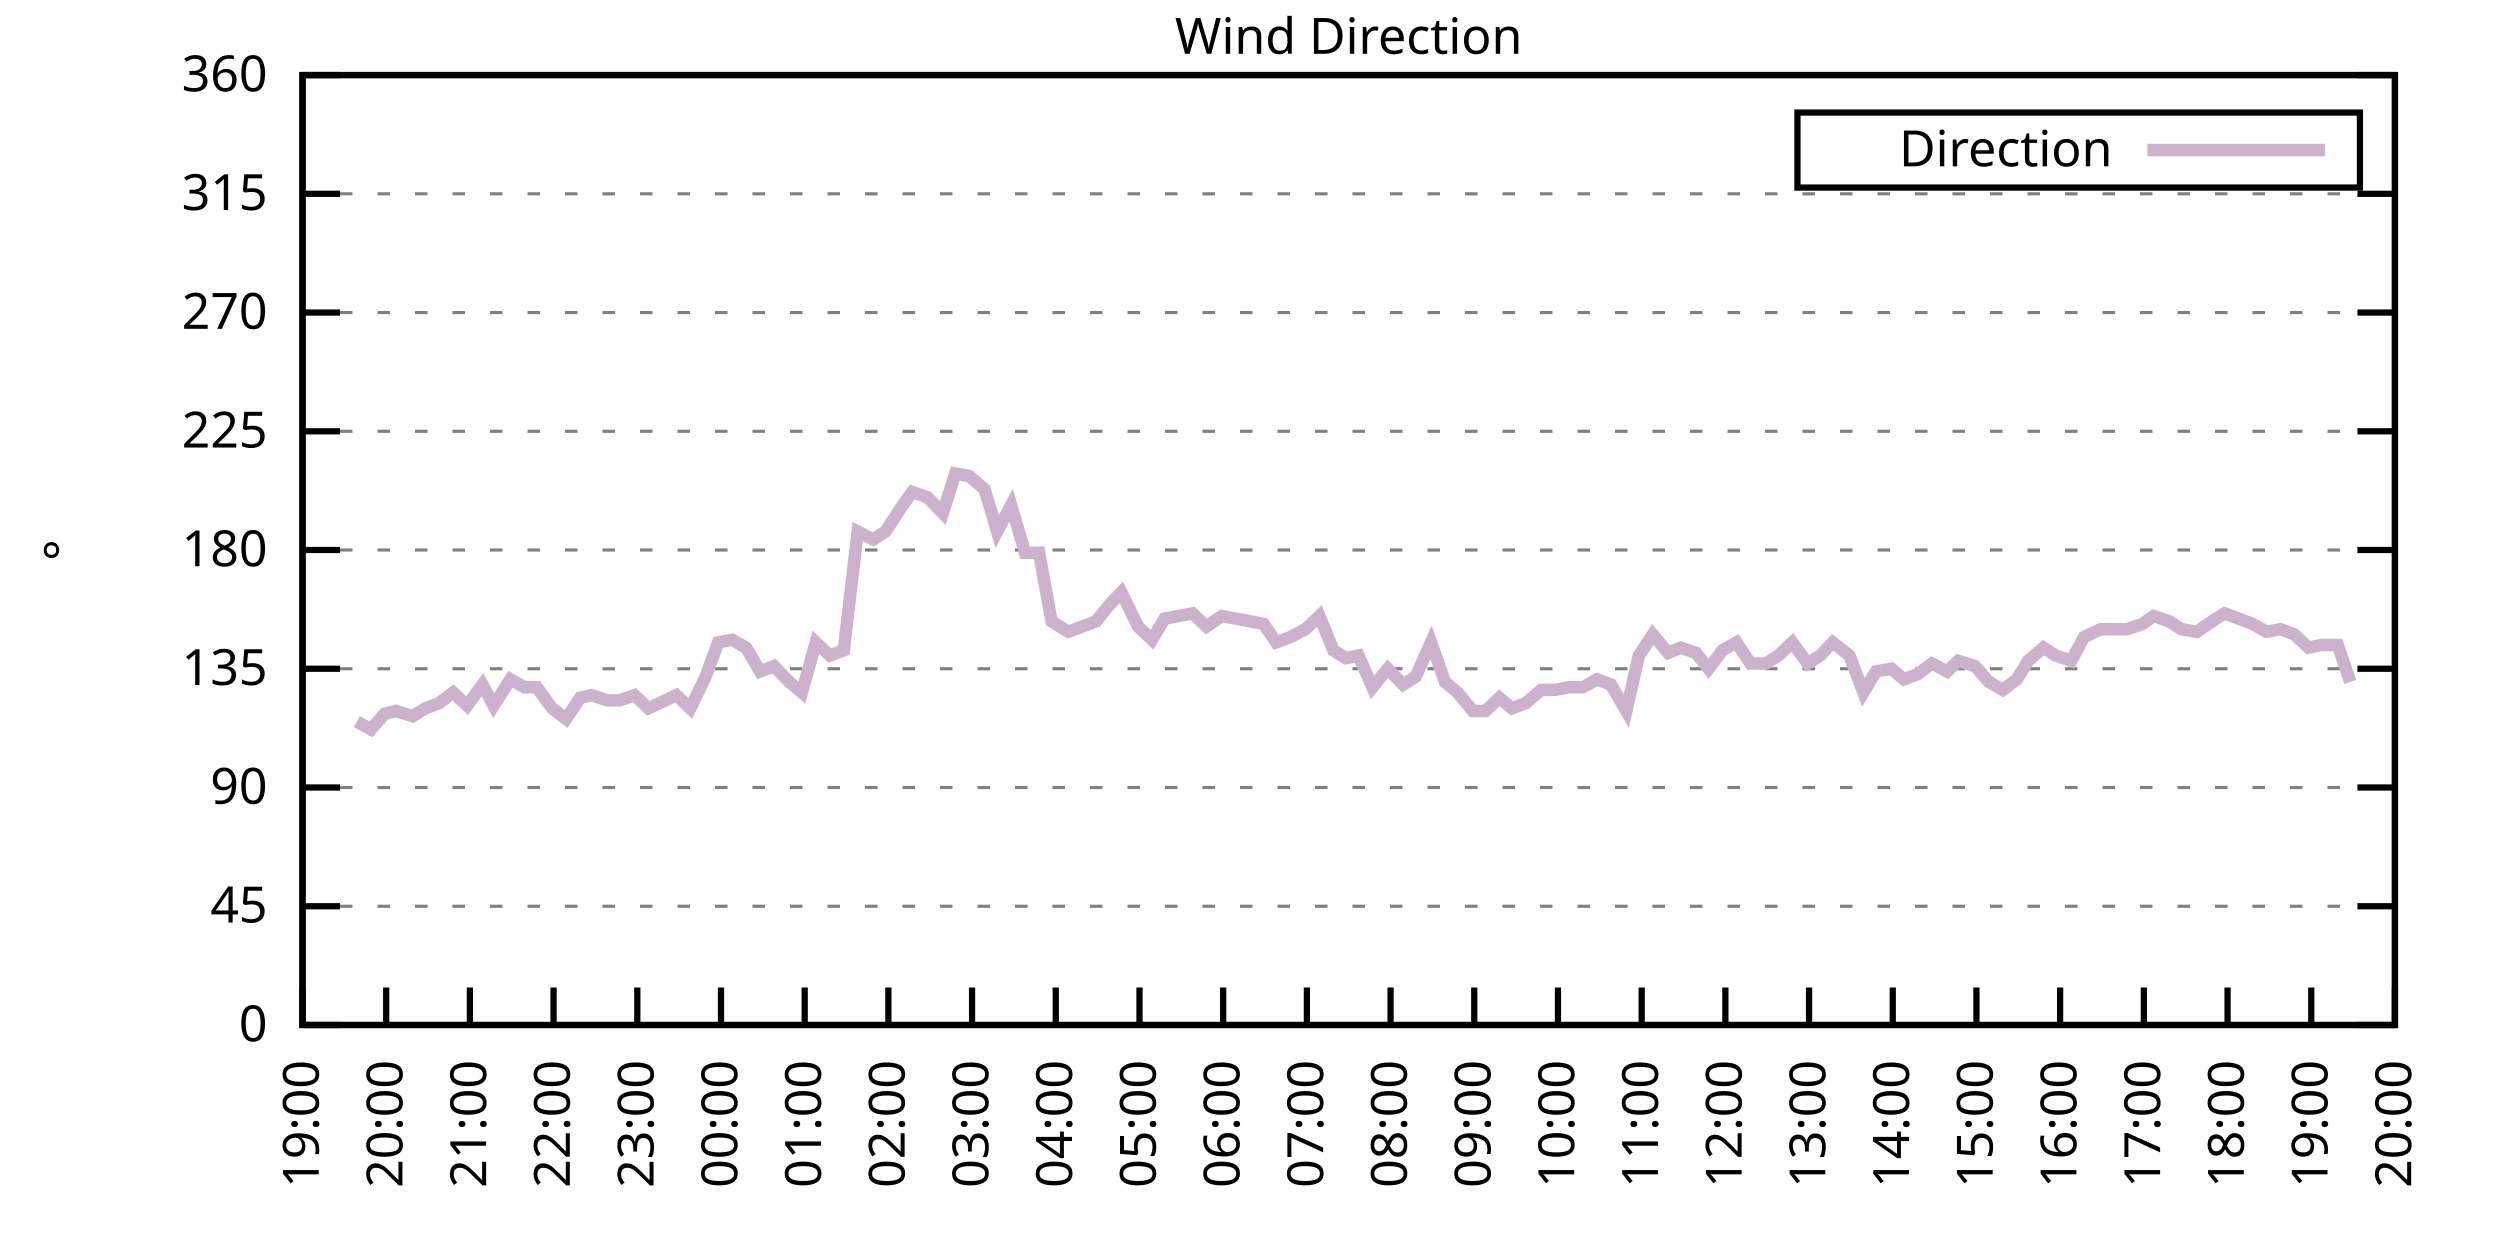
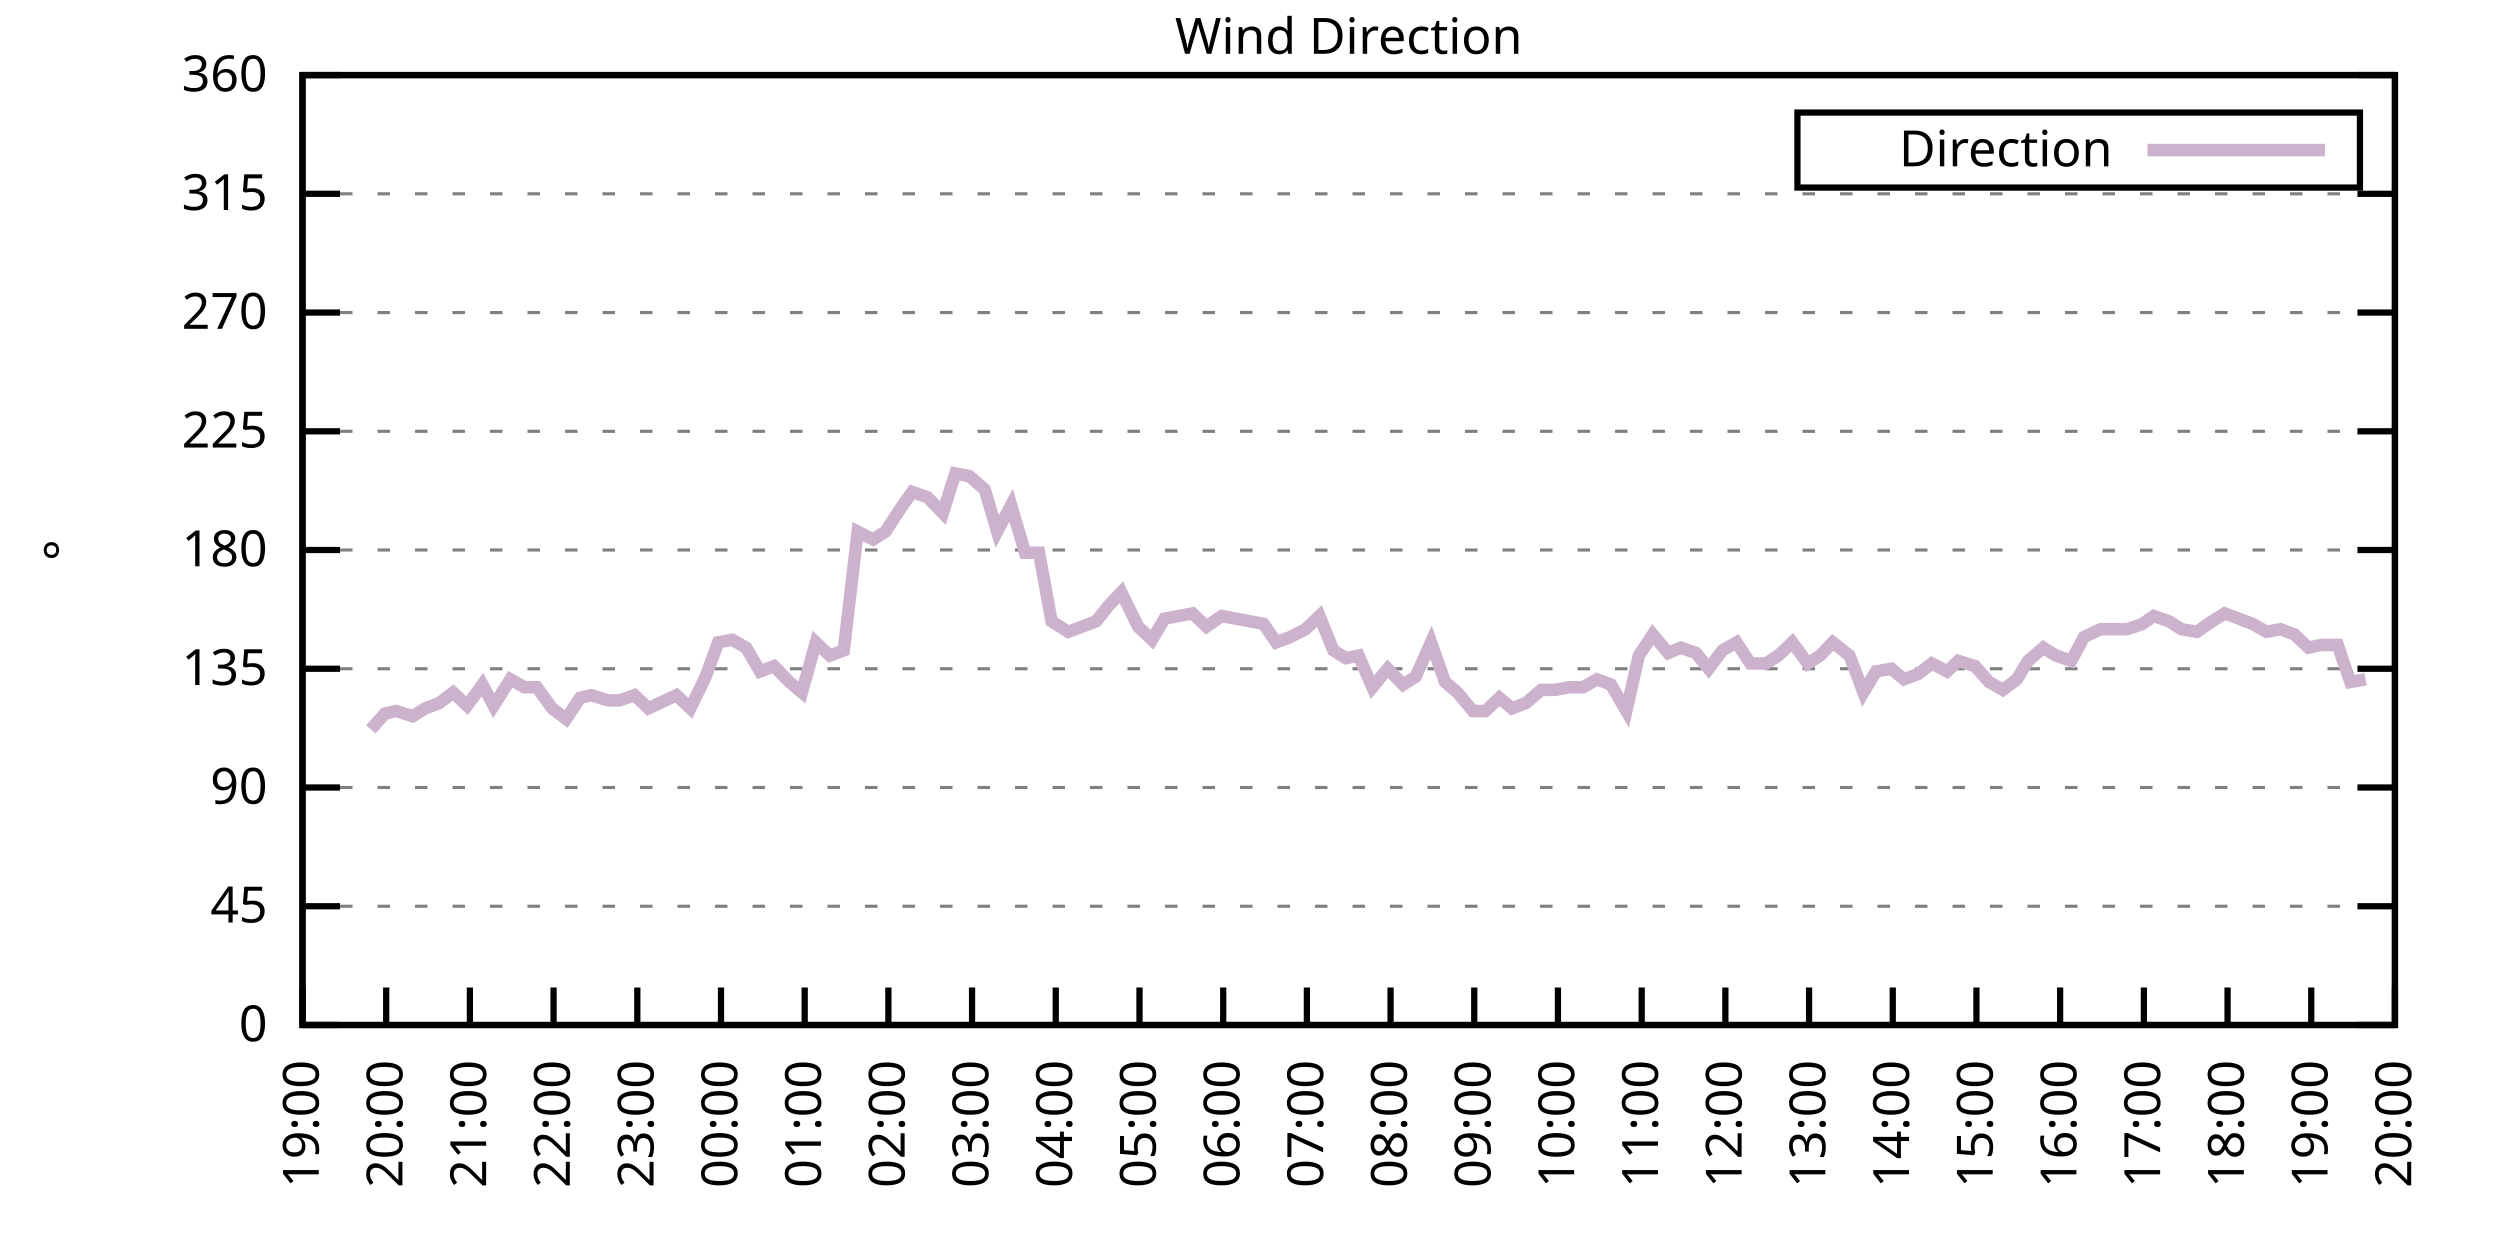
<svg xmlns="http://www.w3.org/2000/svg" xmlns:xlink="http://www.w3.org/1999/xlink" width="400" height="200" viewBox="0 0 400 200">
  <g id="gnuplot_canvas">
    <rect x="0" y="0" width="400" height="200" fill="none" />
    <defs>
      <circle id="gpDot" r="0.5" stroke-width="0.5" stroke="currentColor" />
      <path id="gpPt0" stroke-width="0.333" stroke="currentColor" d="M-1,0 h2 M0,-1 v2" />
      <path id="gpPt1" stroke-width="0.333" stroke="currentColor" d="M-1,-1 L1,1 M1,-1 L-1,1" />
      <path id="gpPt2" stroke-width="0.333" stroke="currentColor" d="M-1,0 L1,0 M0,-1 L0,1 M-1,-1 L1,1 M-1,1 L1,-1" />
      <rect id="gpPt3" stroke-width="0.333" stroke="currentColor" x="-1" y="-1" width="2" height="2" />
      <rect id="gpPt4" stroke-width="0.333" stroke="currentColor" fill="currentColor" x="-1" y="-1" width="2" height="2" />
      <circle id="gpPt5" stroke-width="0.333" stroke="currentColor" cx="0" cy="0" r="1" />
      <use xlink:href="#gpPt5" id="gpPt6" fill="currentColor" stroke="none" />
      <path id="gpPt7" stroke-width="0.333" stroke="currentColor" d="M0,-1.33 L-1.33,0.67 L1.33,0.67 z" />
      <use xlink:href="#gpPt7" id="gpPt8" fill="currentColor" stroke="none" />
      <use xlink:href="#gpPt7" id="gpPt9" stroke="currentColor" transform="rotate(180)" />
      <use xlink:href="#gpPt9" id="gpPt10" fill="currentColor" stroke="none" />
      <use xlink:href="#gpPt3" id="gpPt11" stroke="currentColor" transform="rotate(45)" />
      <use xlink:href="#gpPt11" id="gpPt12" fill="currentColor" stroke="none" />
      <path id="gpPt13" stroke-width="0.333" stroke="currentColor" d="M0,1.330 L1.265,0.411 L0.782,-1.067 L-0.782,-1.076 L-1.265,0.411 z" />
      <use xlink:href="#gpPt13" id="gpPt14" fill="currentColor" stroke="none" />
      <filter id="textbox" filterUnits="objectBoundingBox" x="0" y="0" height="1" width="1">
        <feFlood flood-color="white" flood-opacity="1" result="bgnd" />
        <feComposite in="SourceGraphic" in2="bgnd" operator="atop" />
      </filter>
      <filter id="greybox" filterUnits="objectBoundingBox" x="0" y="0" height="1" width="1">
        <feFlood flood-color="lightgrey" flood-opacity="1" result="grey" />
        <feComposite in="SourceGraphic" in2="grey" operator="atop" />
      </filter>
    </defs>
    <g fill="none" color="white" stroke="currentColor" stroke-width="1.00" stroke-linecap="butt" stroke-linejoin="miter">
</g>
    <g fill="none" color="black" stroke="currentColor" stroke-width="1.00" stroke-linecap="butt" stroke-linejoin="miter">
      <g stroke="none" shape-rendering="crispEdges">
        <polygon fill="rgb(255, 255, 255)" points="48.40,164.00 383.18,164.00 383.18,12.02 48.40,12.02 " />
      </g>
    </g>
    <g fill="none" color="black" stroke="currentColor" stroke-width="1.00" stroke-linecap="butt" stroke-linejoin="miter">
</g>
    <g fill="none" color="black" stroke="black" stroke-width="0.50" stroke-linecap="butt" stroke-linejoin="miter">
</g>
    <g fill="none" color="gray" stroke="currentColor" stroke-width="0.50" stroke-linecap="butt" stroke-linejoin="miter">
      <path stroke="gray" stroke-dasharray="2,4" class="gridline" d="M48.40,164.00 L383.19,164.00  " />
    </g>
    <g fill="none" color="gray" stroke="gray" stroke-width="1.00" stroke-linecap="butt" stroke-linejoin="miter">
</g>
    <g fill="none" color="black" stroke="currentColor" stroke-width="1.00" stroke-linecap="butt" stroke-linejoin="miter">
      <path stroke="black" d="M48.40,164.00 L54.40,164.00 M383.19,164.00 L377.19,164.00  " />
      <g transform="translate(42.80,166.60)" stroke="none" fill="black" font-family="Sans" font-size="8.00" text-anchor="end">
        <text>
          <tspan font-family="Sans"> 0</tspan>
        </text>
      </g>
    </g>
    <g fill="none" color="black" stroke="currentColor" stroke-width="1.00" stroke-linecap="butt" stroke-linejoin="miter">
</g>
    <g fill="none" color="black" stroke="black" stroke-width="0.50" stroke-linecap="butt" stroke-linejoin="miter">
</g>
    <g fill="none" color="gray" stroke="currentColor" stroke-width="0.50" stroke-linecap="butt" stroke-linejoin="miter">
      <path stroke="gray" stroke-dasharray="2,4" class="gridline" d="M48.40,145.00 L383.19,145.00  " />
    </g>
    <g fill="none" color="gray" stroke="gray" stroke-width="1.00" stroke-linecap="butt" stroke-linejoin="miter">
</g>
    <g fill="none" color="black" stroke="currentColor" stroke-width="1.00" stroke-linecap="butt" stroke-linejoin="miter">
      <path stroke="black" d="M48.40,145.00 L54.40,145.00 M383.19,145.00 L377.19,145.00  " />
      <g transform="translate(42.80,147.60)" stroke="none" fill="black" font-family="Sans" font-size="8.00" text-anchor="end">
        <text>
          <tspan font-family="Sans"> 45</tspan>
        </text>
      </g>
    </g>
    <g fill="none" color="black" stroke="currentColor" stroke-width="1.00" stroke-linecap="butt" stroke-linejoin="miter">
</g>
    <g fill="none" color="black" stroke="black" stroke-width="0.50" stroke-linecap="butt" stroke-linejoin="miter">
</g>
    <g fill="none" color="gray" stroke="currentColor" stroke-width="0.50" stroke-linecap="butt" stroke-linejoin="miter">
      <path stroke="gray" stroke-dasharray="2,4" class="gridline" d="M48.40,126.00 L383.19,126.00  " />
    </g>
    <g fill="none" color="gray" stroke="gray" stroke-width="1.00" stroke-linecap="butt" stroke-linejoin="miter">
</g>
    <g fill="none" color="black" stroke="currentColor" stroke-width="1.00" stroke-linecap="butt" stroke-linejoin="miter">
      <path stroke="black" d="M48.40,126.00 L54.40,126.00 M383.19,126.00 L377.19,126.00  " />
      <g transform="translate(42.80,128.60)" stroke="none" fill="black" font-family="Sans" font-size="8.00" text-anchor="end">
        <text>
          <tspan font-family="Sans"> 90</tspan>
        </text>
      </g>
    </g>
    <g fill="none" color="black" stroke="currentColor" stroke-width="1.00" stroke-linecap="butt" stroke-linejoin="miter">
</g>
    <g fill="none" color="black" stroke="black" stroke-width="0.50" stroke-linecap="butt" stroke-linejoin="miter">
</g>
    <g fill="none" color="gray" stroke="currentColor" stroke-width="0.50" stroke-linecap="butt" stroke-linejoin="miter">
      <path stroke="gray" stroke-dasharray="2,4" class="gridline" d="M48.40,107.00 L383.19,107.00  " />
    </g>
    <g fill="none" color="gray" stroke="gray" stroke-width="1.00" stroke-linecap="butt" stroke-linejoin="miter">
</g>
    <g fill="none" color="black" stroke="currentColor" stroke-width="1.00" stroke-linecap="butt" stroke-linejoin="miter">
      <path stroke="black" d="M48.40,107.00 L54.40,107.00 M383.19,107.00 L377.19,107.00  " />
      <g transform="translate(42.80,109.60)" stroke="none" fill="black" font-family="Sans" font-size="8.00" text-anchor="end">
        <text>
          <tspan font-family="Sans"> 135</tspan>
        </text>
      </g>
    </g>
    <g fill="none" color="black" stroke="currentColor" stroke-width="1.00" stroke-linecap="butt" stroke-linejoin="miter">
</g>
    <g fill="none" color="black" stroke="black" stroke-width="0.50" stroke-linecap="butt" stroke-linejoin="miter">
</g>
    <g fill="none" color="gray" stroke="currentColor" stroke-width="0.50" stroke-linecap="butt" stroke-linejoin="miter">
      <path stroke="gray" stroke-dasharray="2,4" class="gridline" d="M48.40,88.00 L383.19,88.00  " />
    </g>
    <g fill="none" color="gray" stroke="gray" stroke-width="1.00" stroke-linecap="butt" stroke-linejoin="miter">
</g>
    <g fill="none" color="black" stroke="currentColor" stroke-width="1.00" stroke-linecap="butt" stroke-linejoin="miter">
      <path stroke="black" d="M48.40,88.00 L54.40,88.00 M383.19,88.00 L377.19,88.00  " />
      <g transform="translate(42.80,90.60)" stroke="none" fill="black" font-family="Sans" font-size="8.00" text-anchor="end">
        <text>
          <tspan font-family="Sans"> 180</tspan>
        </text>
      </g>
    </g>
    <g fill="none" color="black" stroke="currentColor" stroke-width="1.00" stroke-linecap="butt" stroke-linejoin="miter">
</g>
    <g fill="none" color="black" stroke="black" stroke-width="0.50" stroke-linecap="butt" stroke-linejoin="miter">
</g>
    <g fill="none" color="gray" stroke="currentColor" stroke-width="0.50" stroke-linecap="butt" stroke-linejoin="miter">
      <path stroke="gray" stroke-dasharray="2,4" class="gridline" d="M48.40,69.01 L383.19,69.01  " />
    </g>
    <g fill="none" color="gray" stroke="gray" stroke-width="1.00" stroke-linecap="butt" stroke-linejoin="miter">
</g>
    <g fill="none" color="black" stroke="currentColor" stroke-width="1.00" stroke-linecap="butt" stroke-linejoin="miter">
      <path stroke="black" d="M48.40,69.01 L54.40,69.01 M383.19,69.01 L377.19,69.01  " />
      <g transform="translate(42.80,71.61)" stroke="none" fill="black" font-family="Sans" font-size="8.00" text-anchor="end">
        <text>
          <tspan font-family="Sans"> 225</tspan>
        </text>
      </g>
    </g>
    <g fill="none" color="black" stroke="currentColor" stroke-width="1.00" stroke-linecap="butt" stroke-linejoin="miter">
</g>
    <g fill="none" color="black" stroke="black" stroke-width="0.50" stroke-linecap="butt" stroke-linejoin="miter">
</g>
    <g fill="none" color="gray" stroke="currentColor" stroke-width="0.50" stroke-linecap="butt" stroke-linejoin="miter">
      <path stroke="gray" stroke-dasharray="2,4" class="gridline" d="M48.40,50.01 L383.19,50.01  " />
    </g>
    <g fill="none" color="gray" stroke="gray" stroke-width="1.00" stroke-linecap="butt" stroke-linejoin="miter">
</g>
    <g fill="none" color="black" stroke="currentColor" stroke-width="1.00" stroke-linecap="butt" stroke-linejoin="miter">
      <path stroke="black" d="M48.40,50.01 L54.40,50.01 M383.19,50.01 L377.19,50.01  " />
      <g transform="translate(42.80,52.61)" stroke="none" fill="black" font-family="Sans" font-size="8.00" text-anchor="end">
        <text>
          <tspan font-family="Sans"> 270</tspan>
        </text>
      </g>
    </g>
    <g fill="none" color="black" stroke="currentColor" stroke-width="1.00" stroke-linecap="butt" stroke-linejoin="miter">
</g>
    <g fill="none" color="black" stroke="black" stroke-width="0.50" stroke-linecap="butt" stroke-linejoin="miter">
</g>
    <g fill="none" color="gray" stroke="currentColor" stroke-width="0.50" stroke-linecap="butt" stroke-linejoin="miter">
      <path stroke="gray" stroke-dasharray="2,4" class="gridline" d="M48.40,31.01 L383.19,31.01  " />
    </g>
    <g fill="none" color="gray" stroke="gray" stroke-width="1.00" stroke-linecap="butt" stroke-linejoin="miter">
</g>
    <g fill="none" color="black" stroke="currentColor" stroke-width="1.00" stroke-linecap="butt" stroke-linejoin="miter">
      <path stroke="black" d="M48.40,31.01 L54.40,31.01 M383.19,31.01 L377.19,31.01  " />
      <g transform="translate(42.80,33.61)" stroke="none" fill="black" font-family="Sans" font-size="8.00" text-anchor="end">
        <text>
          <tspan font-family="Sans"> 315</tspan>
        </text>
      </g>
    </g>
    <g fill="none" color="black" stroke="currentColor" stroke-width="1.00" stroke-linecap="butt" stroke-linejoin="miter">
</g>
    <g fill="none" color="black" stroke="black" stroke-width="0.50" stroke-linecap="butt" stroke-linejoin="miter">
</g>
    <g fill="none" color="gray" stroke="currentColor" stroke-width="0.50" stroke-linecap="butt" stroke-linejoin="miter">
      <path stroke="gray" stroke-dasharray="2,4" class="gridline" d="M48.40,12.01 L383.19,12.01  " />
    </g>
    <g fill="none" color="gray" stroke="gray" stroke-width="1.00" stroke-linecap="butt" stroke-linejoin="miter">
</g>
    <g fill="none" color="black" stroke="currentColor" stroke-width="1.00" stroke-linecap="butt" stroke-linejoin="miter">
      <path stroke="black" d="M48.40,12.01 L54.40,12.01 M383.19,12.01 L377.19,12.01  " />
      <g transform="translate(42.80,14.61)" stroke="none" fill="black" font-family="Sans" font-size="8.00" text-anchor="end">
        <text>
          <tspan font-family="Sans"> 360</tspan>
        </text>
      </g>
    </g>
    <g fill="none" color="black" stroke="currentColor" stroke-width="1.00" stroke-linecap="butt" stroke-linejoin="miter">
      <path stroke="black" d="M48.40,164.00 L48.40,158.00  " />
      <g transform="translate(51.00,169.60) rotate(270.00)" stroke="none" fill="black" font-family="Sans" font-size="8.00" text-anchor="end">
        <text>
          <tspan font-family="Sans">19:00</tspan>
        </text>
      </g>
    </g>
    <g fill="none" color="black" stroke="currentColor" stroke-width="1.00" stroke-linecap="butt" stroke-linejoin="miter">
      <path stroke="black" d="M61.79,164.00 L61.79,158.00  " />
      <g transform="translate(64.39,169.60) rotate(270.00)" stroke="none" fill="black" font-family="Sans" font-size="8.00" text-anchor="end">
        <text>
          <tspan font-family="Sans">20:00</tspan>
        </text>
      </g>
    </g>
    <g fill="none" color="black" stroke="currentColor" stroke-width="1.00" stroke-linecap="butt" stroke-linejoin="miter">
      <path stroke="black" d="M75.18,164.00 L75.18,158.00  " />
      <g transform="translate(77.78,169.60) rotate(270.00)" stroke="none" fill="black" font-family="Sans" font-size="8.00" text-anchor="end">
        <text>
          <tspan font-family="Sans">21:00</tspan>
        </text>
      </g>
    </g>
    <g fill="none" color="black" stroke="currentColor" stroke-width="1.00" stroke-linecap="butt" stroke-linejoin="miter">
      <path stroke="black" d="M88.57,164.00 L88.57,158.00  " />
      <g transform="translate(91.17,169.60) rotate(270.00)" stroke="none" fill="black" font-family="Sans" font-size="8.00" text-anchor="end">
        <text>
          <tspan font-family="Sans">22:00</tspan>
        </text>
      </g>
    </g>
    <g fill="none" color="black" stroke="currentColor" stroke-width="1.00" stroke-linecap="butt" stroke-linejoin="miter">
      <path stroke="black" d="M101.97,164.00 L101.97,158.00  " />
      <g transform="translate(104.57,169.60) rotate(270.00)" stroke="none" fill="black" font-family="Sans" font-size="8.00" text-anchor="end">
        <text>
          <tspan font-family="Sans">23:00</tspan>
        </text>
      </g>
    </g>
    <g fill="none" color="black" stroke="currentColor" stroke-width="1.00" stroke-linecap="butt" stroke-linejoin="miter">
      <path stroke="black" d="M115.36,164.00 L115.36,158.00  " />
      <g transform="translate(117.96,169.60) rotate(270.00)" stroke="none" fill="black" font-family="Sans" font-size="8.00" text-anchor="end">
        <text>
          <tspan font-family="Sans">00:00</tspan>
        </text>
      </g>
    </g>
    <g fill="none" color="black" stroke="currentColor" stroke-width="1.00" stroke-linecap="butt" stroke-linejoin="miter">
      <path stroke="black" d="M128.75,164.00 L128.75,158.00  " />
      <g transform="translate(131.35,169.60) rotate(270.00)" stroke="none" fill="black" font-family="Sans" font-size="8.00" text-anchor="end">
        <text>
          <tspan font-family="Sans">01:00</tspan>
        </text>
      </g>
    </g>
    <g fill="none" color="black" stroke="currentColor" stroke-width="1.00" stroke-linecap="butt" stroke-linejoin="miter">
      <path stroke="black" d="M142.14,164.00 L142.14,158.00  " />
      <g transform="translate(144.74,169.60) rotate(270.00)" stroke="none" fill="black" font-family="Sans" font-size="8.00" text-anchor="end">
        <text>
          <tspan font-family="Sans">02:00</tspan>
        </text>
      </g>
    </g>
    <g fill="none" color="black" stroke="currentColor" stroke-width="1.00" stroke-linecap="butt" stroke-linejoin="miter">
      <path stroke="black" d="M155.53,164.00 L155.53,158.00  " />
      <g transform="translate(158.13,169.60) rotate(270.00)" stroke="none" fill="black" font-family="Sans" font-size="8.00" text-anchor="end">
        <text>
          <tspan font-family="Sans">03:00</tspan>
        </text>
      </g>
    </g>
    <g fill="none" color="black" stroke="currentColor" stroke-width="1.00" stroke-linecap="butt" stroke-linejoin="miter">
      <path stroke="black" d="M168.92,164.00 L168.92,158.00  " />
      <g transform="translate(171.52,169.60) rotate(270.00)" stroke="none" fill="black" font-family="Sans" font-size="8.00" text-anchor="end">
        <text>
          <tspan font-family="Sans">04:00</tspan>
        </text>
      </g>
    </g>
    <g fill="none" color="black" stroke="currentColor" stroke-width="1.00" stroke-linecap="butt" stroke-linejoin="miter">
      <path stroke="black" d="M182.32,164.00 L182.32,158.00  " />
      <g transform="translate(184.92,169.60) rotate(270.00)" stroke="none" fill="black" font-family="Sans" font-size="8.00" text-anchor="end">
        <text>
          <tspan font-family="Sans">05:00</tspan>
        </text>
      </g>
    </g>
    <g fill="none" color="black" stroke="currentColor" stroke-width="1.00" stroke-linecap="butt" stroke-linejoin="miter">
      <path stroke="black" d="M195.71,164.00 L195.71,158.00  " />
      <g transform="translate(198.31,169.60) rotate(270.00)" stroke="none" fill="black" font-family="Sans" font-size="8.00" text-anchor="end">
        <text>
          <tspan font-family="Sans">06:00</tspan>
        </text>
      </g>
    </g>
    <g fill="none" color="black" stroke="currentColor" stroke-width="1.00" stroke-linecap="butt" stroke-linejoin="miter">
      <path stroke="black" d="M209.10,164.00 L209.10,158.00  " />
      <g transform="translate(211.70,169.60) rotate(270.00)" stroke="none" fill="black" font-family="Sans" font-size="8.00" text-anchor="end">
        <text>
          <tspan font-family="Sans">07:00</tspan>
        </text>
      </g>
    </g>
    <g fill="none" color="black" stroke="currentColor" stroke-width="1.00" stroke-linecap="butt" stroke-linejoin="miter">
      <path stroke="black" d="M222.49,164.00 L222.49,158.00  " />
      <g transform="translate(225.09,169.60) rotate(270.00)" stroke="none" fill="black" font-family="Sans" font-size="8.00" text-anchor="end">
        <text>
          <tspan font-family="Sans">08:00</tspan>
        </text>
      </g>
    </g>
    <g fill="none" color="black" stroke="currentColor" stroke-width="1.00" stroke-linecap="butt" stroke-linejoin="miter">
      <path stroke="black" d="M235.88,164.00 L235.88,158.00  " />
      <g transform="translate(238.48,169.60) rotate(270.00)" stroke="none" fill="black" font-family="Sans" font-size="8.00" text-anchor="end">
        <text>
          <tspan font-family="Sans">09:00</tspan>
        </text>
      </g>
    </g>
    <g fill="none" color="black" stroke="currentColor" stroke-width="1.00" stroke-linecap="butt" stroke-linejoin="miter">
      <path stroke="black" d="M249.27,164.00 L249.27,158.00  " />
      <g transform="translate(251.87,169.60) rotate(270.00)" stroke="none" fill="black" font-family="Sans" font-size="8.00" text-anchor="end">
        <text>
          <tspan font-family="Sans">10:00</tspan>
        </text>
      </g>
    </g>
    <g fill="none" color="black" stroke="currentColor" stroke-width="1.00" stroke-linecap="butt" stroke-linejoin="miter">
      <path stroke="black" d="M262.67,164.00 L262.67,158.00  " />
      <g transform="translate(265.27,169.60) rotate(270.00)" stroke="none" fill="black" font-family="Sans" font-size="8.00" text-anchor="end">
        <text>
          <tspan font-family="Sans">11:00</tspan>
        </text>
      </g>
    </g>
    <g fill="none" color="black" stroke="currentColor" stroke-width="1.00" stroke-linecap="butt" stroke-linejoin="miter">
      <path stroke="black" d="M276.06,164.00 L276.06,158.00  " />
      <g transform="translate(278.66,169.60) rotate(270.00)" stroke="none" fill="black" font-family="Sans" font-size="8.00" text-anchor="end">
        <text>
          <tspan font-family="Sans">12:00</tspan>
        </text>
      </g>
    </g>
    <g fill="none" color="black" stroke="currentColor" stroke-width="1.00" stroke-linecap="butt" stroke-linejoin="miter">
      <path stroke="black" d="M289.45,164.00 L289.45,158.00  " />
      <g transform="translate(292.05,169.60) rotate(270.00)" stroke="none" fill="black" font-family="Sans" font-size="8.00" text-anchor="end">
        <text>
          <tspan font-family="Sans">13:00</tspan>
        </text>
      </g>
    </g>
    <g fill="none" color="black" stroke="currentColor" stroke-width="1.00" stroke-linecap="butt" stroke-linejoin="miter">
      <path stroke="black" d="M302.84,164.00 L302.84,158.00  " />
      <g transform="translate(305.44,169.60) rotate(270.00)" stroke="none" fill="black" font-family="Sans" font-size="8.00" text-anchor="end">
        <text>
          <tspan font-family="Sans">14:00</tspan>
        </text>
      </g>
    </g>
    <g fill="none" color="black" stroke="currentColor" stroke-width="1.00" stroke-linecap="butt" stroke-linejoin="miter">
      <path stroke="black" d="M316.23,164.00 L316.23,158.00  " />
      <g transform="translate(318.83,169.60) rotate(270.00)" stroke="none" fill="black" font-family="Sans" font-size="8.00" text-anchor="end">
        <text>
          <tspan font-family="Sans">15:00</tspan>
        </text>
      </g>
    </g>
    <g fill="none" color="black" stroke="currentColor" stroke-width="1.00" stroke-linecap="butt" stroke-linejoin="miter">
      <path stroke="black" d="M329.62,164.00 L329.62,158.00  " />
      <g transform="translate(332.22,169.60) rotate(270.00)" stroke="none" fill="black" font-family="Sans" font-size="8.00" text-anchor="end">
        <text>
          <tspan font-family="Sans">16:00</tspan>
        </text>
      </g>
    </g>
    <g fill="none" color="black" stroke="currentColor" stroke-width="1.00" stroke-linecap="butt" stroke-linejoin="miter">
      <path stroke="black" d="M343.02,164.00 L343.02,158.00  " />
      <g transform="translate(345.62,169.60) rotate(270.00)" stroke="none" fill="black" font-family="Sans" font-size="8.00" text-anchor="end">
        <text>
          <tspan font-family="Sans">17:00</tspan>
        </text>
      </g>
    </g>
    <g fill="none" color="black" stroke="currentColor" stroke-width="1.00" stroke-linecap="butt" stroke-linejoin="miter">
      <path stroke="black" d="M356.41,164.00 L356.41,158.00  " />
      <g transform="translate(359.01,169.60) rotate(270.00)" stroke="none" fill="black" font-family="Sans" font-size="8.00" text-anchor="end">
        <text>
          <tspan font-family="Sans">18:00</tspan>
        </text>
      </g>
    </g>
    <g fill="none" color="black" stroke="currentColor" stroke-width="1.00" stroke-linecap="butt" stroke-linejoin="miter">
      <path stroke="black" d="M369.80,164.00 L369.80,158.00  " />
      <g transform="translate(372.40,169.60) rotate(270.00)" stroke="none" fill="black" font-family="Sans" font-size="8.00" text-anchor="end">
        <text>
          <tspan font-family="Sans">19:00</tspan>
        </text>
      </g>
    </g>
    <g fill="none" color="black" stroke="currentColor" stroke-width="1.00" stroke-linecap="butt" stroke-linejoin="miter">
      <path stroke="black" d="M383.19,164.00 L383.19,158.00  " />
      <g transform="translate(385.79,169.60) rotate(270.00)" stroke="none" fill="black" font-family="Sans" font-size="8.00" text-anchor="end">
        <text>
          <tspan font-family="Sans">20:00</tspan>
        </text>
      </g>
    </g>
    <g fill="none" color="black" stroke="currentColor" stroke-width="1.00" stroke-linecap="butt" stroke-linejoin="miter">
</g>
    <g fill="none" color="black" stroke="currentColor" stroke-width="1.00" stroke-linecap="butt" stroke-linejoin="miter">
      <path stroke="black" d="M48.40,12.01 L48.40,164.00 L383.19,164.00 L383.19,12.01 L48.40,12.01 Z  " />
    </g>
    <g fill="none" color="black" stroke="currentColor" stroke-width="1.00" stroke-linecap="butt" stroke-linejoin="miter">
</g>
    <g fill="none" color="black" stroke="currentColor" stroke-width="1.00" stroke-linecap="butt" stroke-linejoin="miter">
      <path stroke="black" d="M287.59,30.01 L287.59,18.01 L377.59,18.01 L377.59,30.01 L287.59,30.01 Z  " />
    </g>
    <g id="Wind_direction_plot_1">
      <g fill="none" color="white" stroke="black" stroke-width="2.00" stroke-linecap="butt" stroke-linejoin="miter">
</g>
      <g fill="none" color="black" stroke="currentColor" stroke-width="2.00" stroke-linecap="butt" stroke-linejoin="miter">
        <g transform="translate(337.99,26.61)" stroke="none" fill="black" font-family="Sans" font-size="8.00" text-anchor="end">
          <text>
            <tspan font-family="Sans">Direction</tspan>
          </text>
        </g>
      </g>
      <g fill="none" color="black" stroke="currentColor" stroke-width="2.00" stroke-linecap="butt" stroke-linejoin="miter">
-         <path stroke="rgb(204, 178, 204)" d="M343.59,24.01 L371.99,24.01 M57.10,115.45 L59.34,116.71 L61.57,114.18 L63.35,113.76 L66.03,114.60 L68.04,113.34   L70.27,112.49 L72.50,110.80 L74.74,112.91 L77.19,109.54 L78.98,112.91 L81.66,108.69 L83.89,109.96 L85.90,109.96   L88.35,113.34 L90.58,115.03 L92.82,111.65 L94.60,111.23 L97.28,112.07 L99.06,112.07 L101.52,111.23 L103.75,113.34   L108.22,111.23 L110.45,113.34 L112.90,108.27 L114.91,102.78 L117.14,102.36 L119.38,103.63 L121.61,107.43 L123.84,106.58   L126.29,109.11 L128.30,110.80 L130.54,102.78 L132.77,104.89 L135.00,104.05 L137.23,85.05 L139.69,86.32 L141.69,85.05   L144.15,81.25 L145.94,78.72 L148.39,79.56 L150.85,82.09 L152.85,75.76 L155.09,76.18 L157.54,78.29 L159.55,85.05   L161.78,80.83 L164.01,88.43 L166.25,88.43 L168.25,99.40 L170.93,101.09 L173.17,100.25 L175.40,99.40 L177.41,96.87   L179.41,94.76 L182.09,100.25 L184.32,102.36 L186.33,98.98 L188.57,98.56 L190.80,98.14 L193.03,100.25 L195.48,98.56   L197.72,98.98 L199.95,99.40 L202.18,99.83 L204.19,102.78 L206.42,101.94 L208.88,100.67 L211.11,98.56 L213.34,104.05   L215.35,105.31 L217.36,104.89 L219.59,109.96 L222.04,107.00 L224.50,109.54 L226.51,108.27 L228.96,102.78 L231.20,109.11   L233.20,110.80 L235.66,113.76 L237.67,113.76 L239.90,111.65 L241.91,113.34 L244.14,112.49 L246.60,110.38 L248.83,110.38   L251.06,109.96 L253.29,109.96 L255.52,108.69 L257.76,109.54 L260.21,113.76 L262.22,104.89 L264.45,101.52 L266.91,104.47   L268.92,103.63 L271.37,104.47 L273.38,107.00 L275.61,104.05 L277.84,102.78 L280.07,106.16 L282.53,106.16 L284.54,104.89   L286.77,102.78 L289.23,106.16 L291.23,104.89 L293.24,102.78 L295.92,104.89 L298.15,110.80 L300.16,107.43 L302.62,107.00   L304.63,108.69 L306.86,107.85 L309.09,106.16 L311.54,107.43 L313.33,105.74 L316.01,106.58 L318.24,109.11 L320.47,110.38   L322.70,108.69 L324.49,105.74 L326.95,103.63 L328.95,104.89 L331.41,105.74 L333.42,101.94 L336.10,100.67 L337.88,100.67   L340.34,100.67 L342.79,99.83 L344.58,98.56 L347.03,99.40 L349.04,100.67 L351.50,101.09 L353.95,99.40 L355.96,98.14   L358.19,98.98 L360.42,99.83 L362.66,101.09 L364.89,100.67 L367.12,101.52 L369.35,103.63 L371.36,103.20 L374.04,103.20   L376.05,109.11  " />
+         <path stroke="rgb(204, 178, 204)" d="M343.59,24.01 L371.99,24.01 M59.34,116.71 L61.57,114.18 L63.35,113.76 L66.03,114.60 L68.04,113.34 L70.27,112.49   L72.50,110.80 L74.74,112.91 L77.19,109.54 L78.98,112.91 L81.66,108.69 L83.89,109.96 L85.90,109.96 L88.35,113.34   L90.58,115.03 L92.82,111.65 L94.60,111.23 L97.28,112.07 L99.06,112.07 L101.52,111.23 L103.75,113.34 L108.22,111.23   L110.45,113.34 L112.90,108.27 L114.91,102.78 L117.14,102.36 L119.38,103.63 L121.61,107.43 L123.84,106.58 L126.29,109.11   L128.30,110.80 L130.54,102.78 L132.77,104.89 L135.00,104.05 L137.23,85.05 L139.69,86.32 L141.69,85.05 L144.15,81.25   L145.94,78.72 L148.39,79.56 L150.85,82.09 L152.85,75.76 L155.09,76.18 L157.54,78.29 L159.55,85.05 L161.78,80.83   L164.01,88.43 L166.25,88.43 L168.25,99.40 L170.93,101.09 L173.17,100.25 L175.40,99.40 L177.41,96.87 L179.41,94.76   L182.09,100.25 L184.32,102.36 L186.33,98.98 L188.57,98.56 L190.80,98.14 L193.03,100.25 L195.48,98.56 L197.72,98.98   L199.95,99.40 L202.18,99.83 L204.19,102.78 L206.42,101.94 L208.88,100.67 L211.11,98.56 L213.34,104.05 L215.35,105.31   L217.36,104.89 L219.59,109.96 L222.04,107.00 L224.50,109.54 L226.51,108.27 L228.96,102.78 L231.20,109.11 L233.20,110.80   L235.66,113.76 L237.67,113.76 L239.90,111.65 L241.91,113.34 L244.14,112.49 L246.60,110.38 L248.83,110.38 L251.06,109.96   L253.29,109.96 L255.52,108.69 L257.76,109.54 L260.21,113.76 L262.22,104.89 L264.45,101.52 L266.91,104.47 L268.92,103.63   L271.37,104.47 L273.38,107.00 L275.61,104.05 L277.84,102.78 L280.07,106.16 L282.53,106.16 L284.54,104.89 L286.77,102.78   L289.23,106.16 L291.23,104.89 L293.24,102.78 L295.92,104.89 L298.15,110.80 L300.16,107.43 L302.62,107.00 L304.63,108.69   L306.86,107.85 L309.09,106.16 L311.54,107.43 L313.33,105.74 L316.01,106.58 L318.24,109.11 L320.47,110.38 L322.70,108.69   L324.49,105.74 L326.95,103.63 L328.95,104.89 L331.41,105.74 L333.42,101.94 L336.10,100.67 L337.88,100.67 L340.34,100.67   L342.79,99.83 L344.58,98.56 L347.03,99.40 L349.04,100.67 L351.50,101.09 L353.95,99.40 L355.96,98.14 L358.19,98.98   L360.42,99.83 L362.66,101.09 L364.89,100.67 L367.12,101.52 L369.35,103.63 L371.36,103.20 L374.04,103.20 L376.05,109.11   L378.50,108.69  " />
      </g>
    </g>
    <g fill="none" color="black" stroke="currentColor" stroke-width="2.00" stroke-linecap="butt" stroke-linejoin="miter">
</g>
    <g fill="none" color="black" stroke="black" stroke-width="1.00" stroke-linecap="butt" stroke-linejoin="miter">
</g>
    <g fill="none" color="black" stroke="currentColor" stroke-width="1.00" stroke-linecap="butt" stroke-linejoin="miter">
      <path stroke="black" d="M48.40,12.01 L48.40,164.00 L383.19,164.00 L383.19,12.01 L48.40,12.01 Z  " />
      <g transform="translate(12.80,88.01) rotate(270.00)" stroke="none" fill="black" font-family="Sans" font-size="8.00" text-anchor="middle">
        <text>
          <tspan font-family="Sans">°</tspan>
        </text>
      </g>
    </g>
    <g fill="none" color="black" stroke="currentColor" stroke-width="1.00" stroke-linecap="butt" stroke-linejoin="miter">
</g>
    <g fill="none" color="black" stroke="currentColor" stroke-width="1.00" stroke-linecap="butt" stroke-linejoin="miter">
      <g transform="translate(215.79,8.61)" stroke="none" fill="black" font-family="Sans" font-size="8.00" text-anchor="middle">
        <text>
          <tspan font-family="Sans">Wind Direction</tspan>
        </text>
      </g>
    </g>
    <g fill="none" color="black" stroke="currentColor" stroke-width="1.00" stroke-linecap="butt" stroke-linejoin="miter">
</g>
  </g>
</svg>
